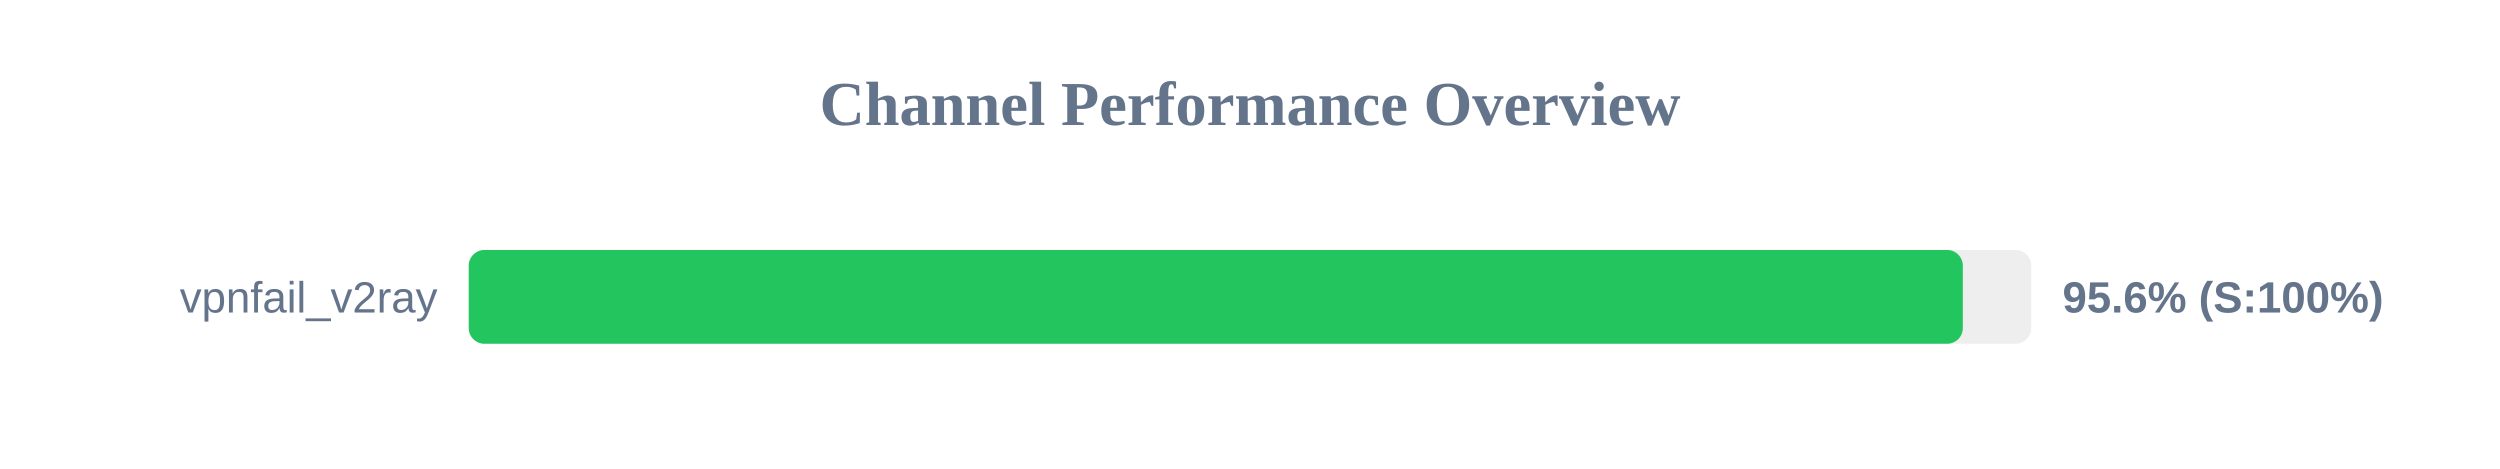
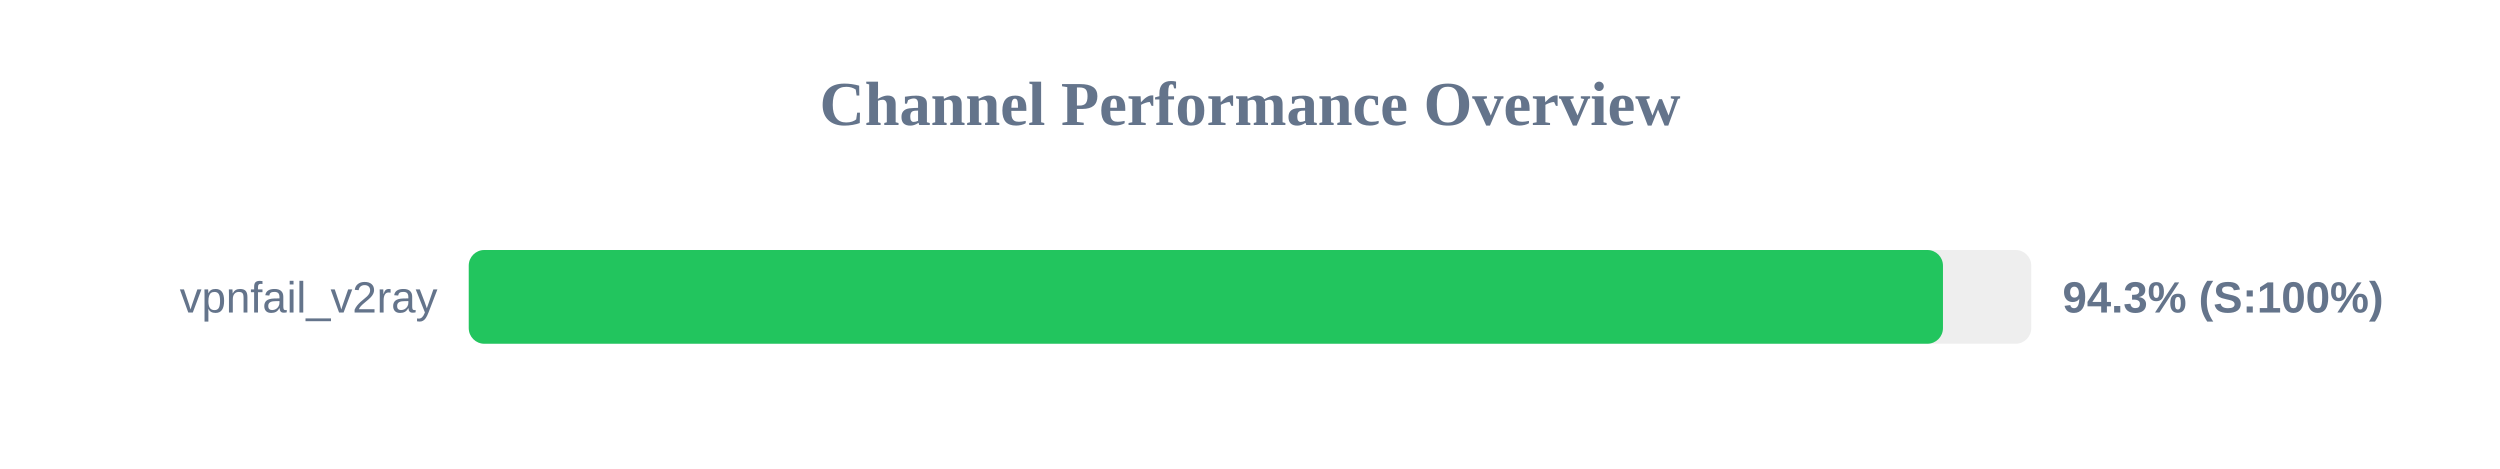
<svg xmlns="http://www.w3.org/2000/svg" width="800" height="150" version="1.1">
  <style>
        .row { font: 14px Arial; fill: #64748b; }
        .score { font: bold 14px Arial; fill: #64748b; }
    </style>
  <text x="400" y="40" text-anchor="middle" font-size="20px" font-weight="bold" fill="#64748b">Channel Performance Overview</text>
  <rect x="150" y="80" width="500" height="30" fill="#eee" rx="5" />
-   <rect x="150" y="80" width="478.1" height="30" fill="#22c55e" rx="5" />
+   <rect x="150" y="80" width="471.75" height="30" fill="#22c55e" rx="5" />
  <text x="140" y="100" text-anchor="end" class="row">vpnfail_v2ray</text>
-   <text x="660" y="100" text-anchor="start" class="score">95.6% (S:100%)</text>
+   <text x="660" y="100" text-anchor="start" class="score">94.3% (S:100%)</text>
</svg>
